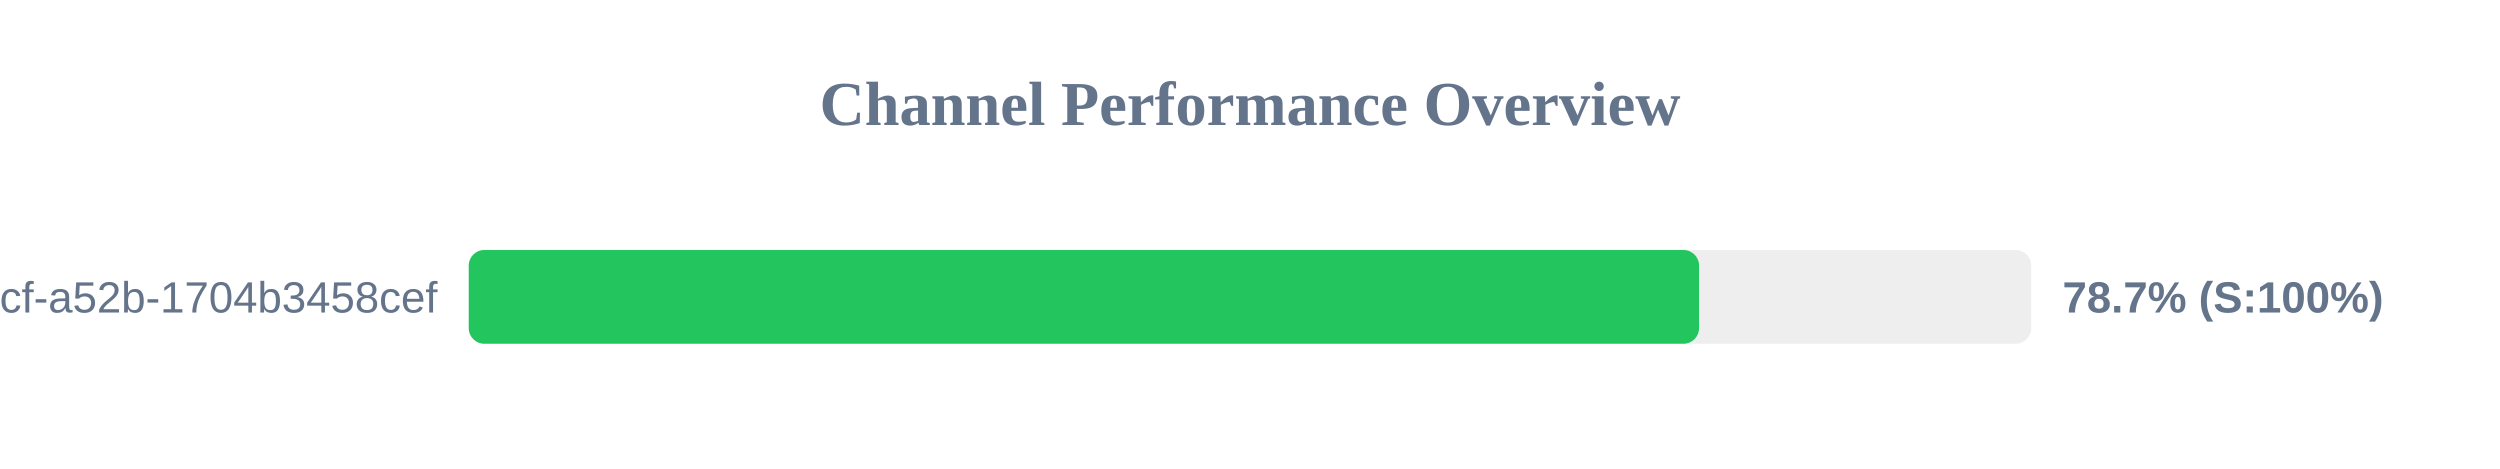
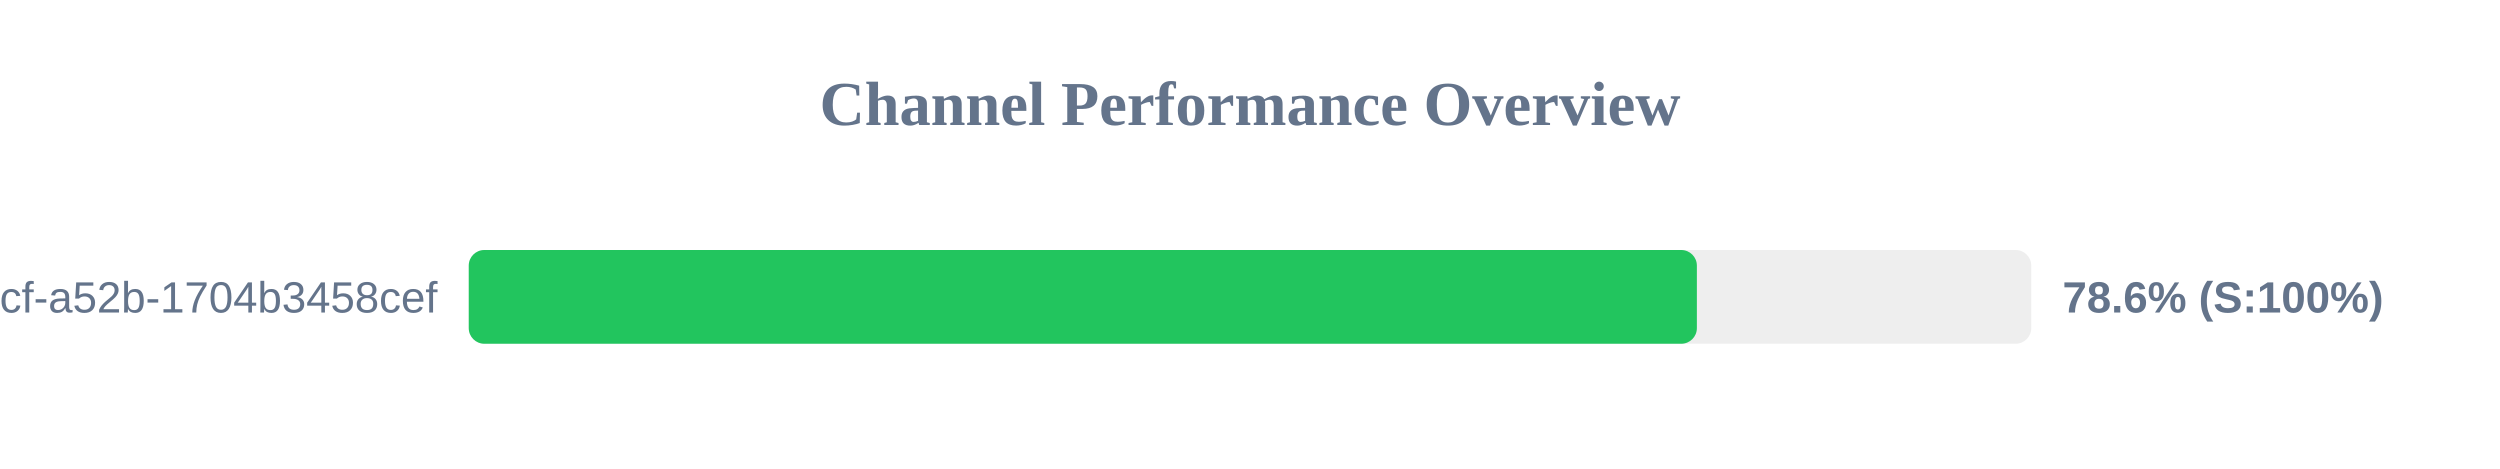
<svg xmlns="http://www.w3.org/2000/svg" width="800" height="150" version="1.1">
  <style>
        .row { font: 14px Arial; fill: #64748b; }
        .score { font: bold 14px Arial; fill: #64748b; }
    </style>
  <text x="400" y="40" text-anchor="middle" font-size="20px" font-weight="bold" fill="#64748b">Channel Performance Overview</text>
  <rect x="150" y="80" width="500" height="30" fill="#eee" rx="5" />
-   <rect x="150" y="80" width="393.7" height="30" fill="#22c55e" rx="5" />
+   <rect x="150" y="80" width="393.0" height="30" fill="#22c55e" rx="5" />
  <text x="140" y="100" text-anchor="end" class="row">?uuid=0cb527d9-6117-4bcf-a52b-1704b3458cef</text>
-   <text x="660" y="100" text-anchor="start" class="score">78.7% (S:100%)</text>
+   <text x="660" y="100" text-anchor="start" class="score">78.6% (S:100%)</text>
</svg>
